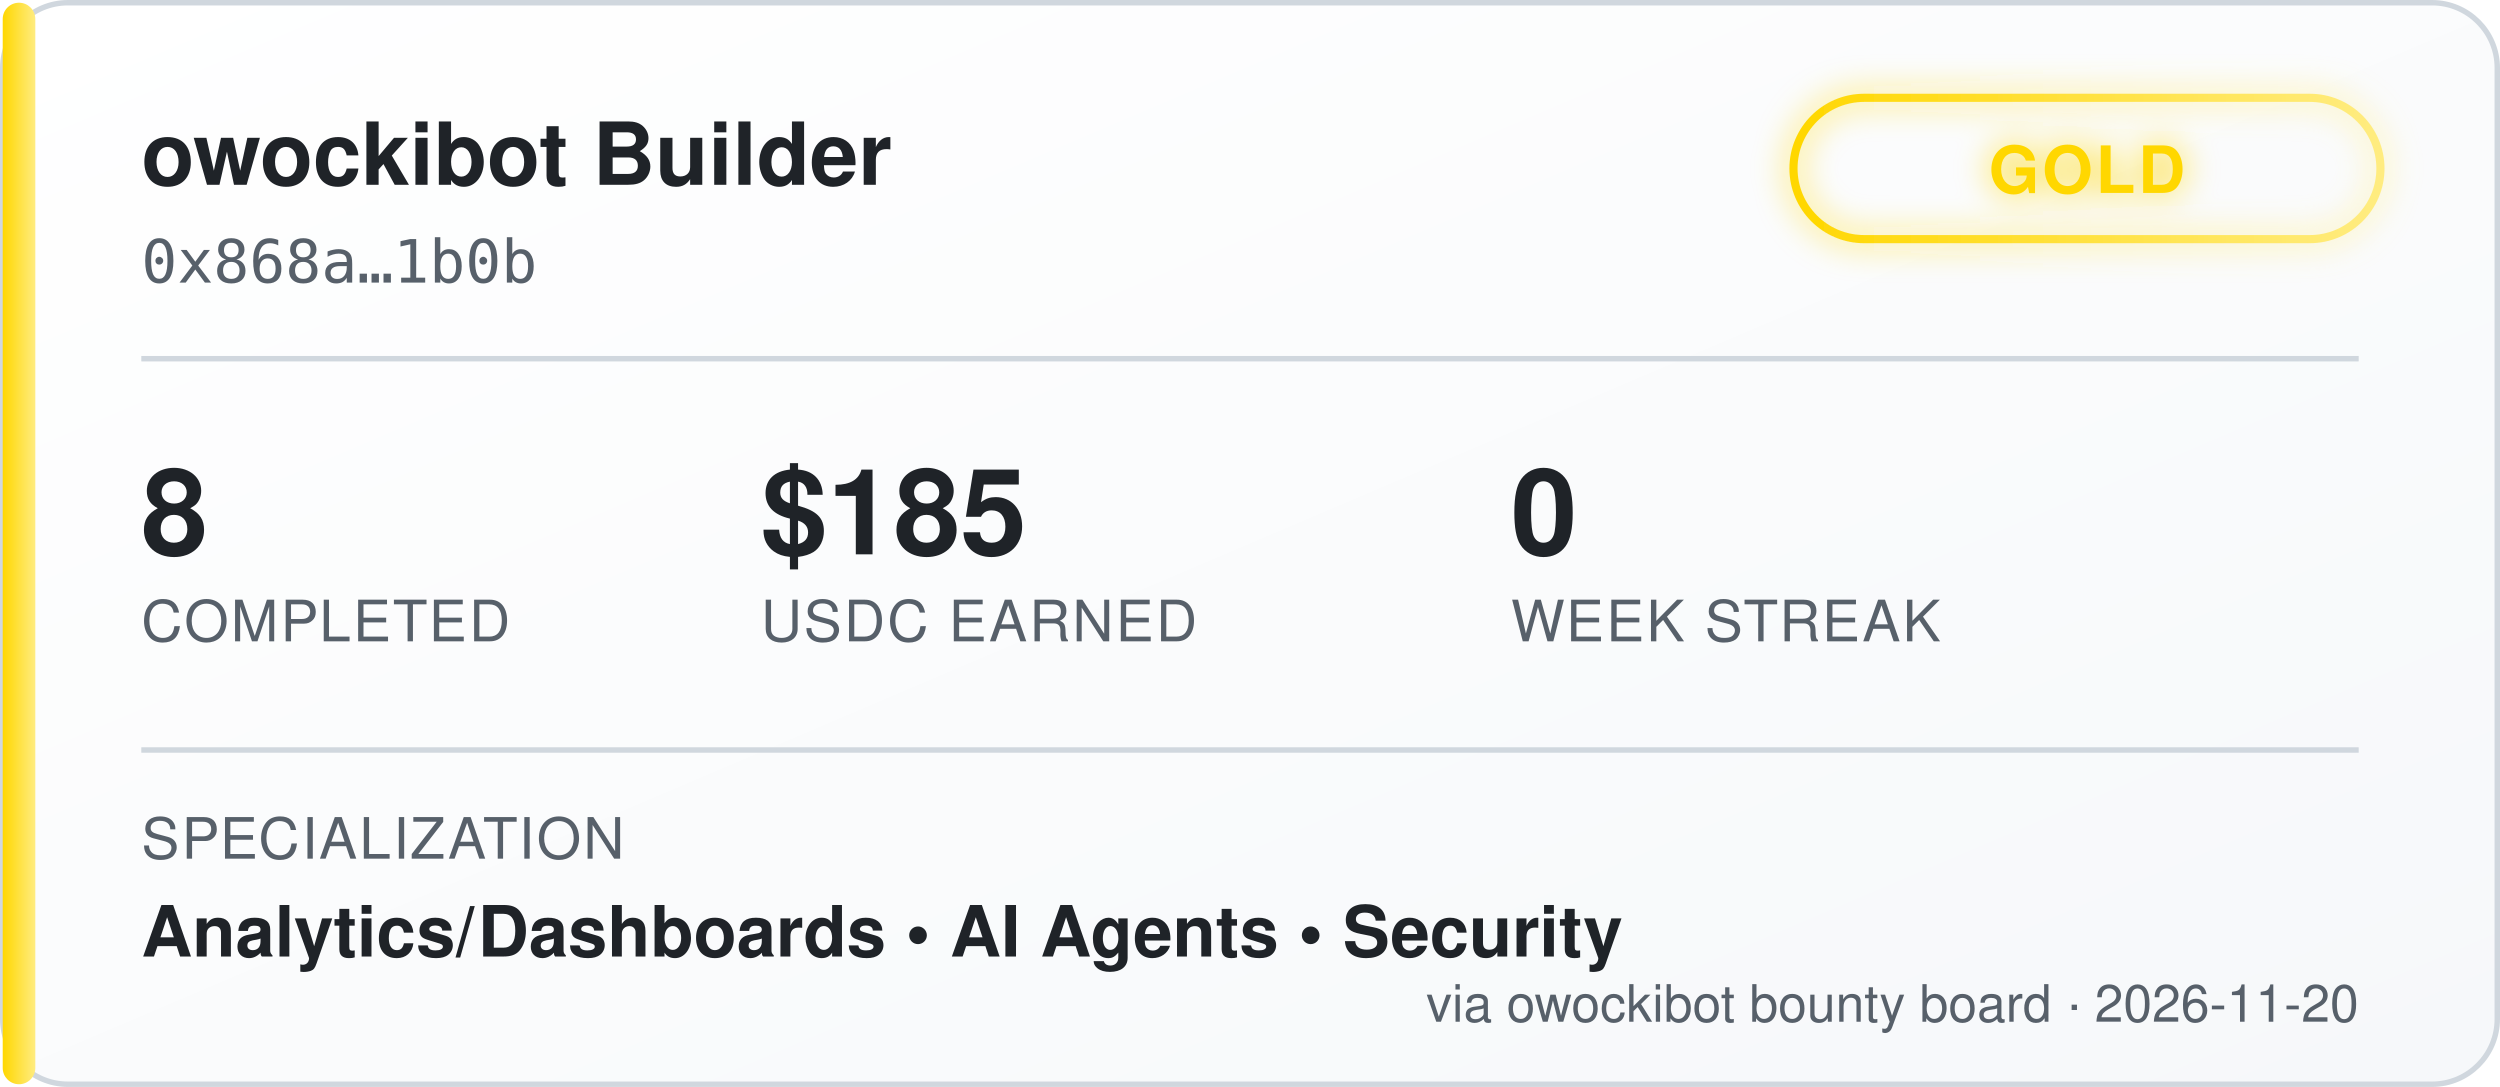
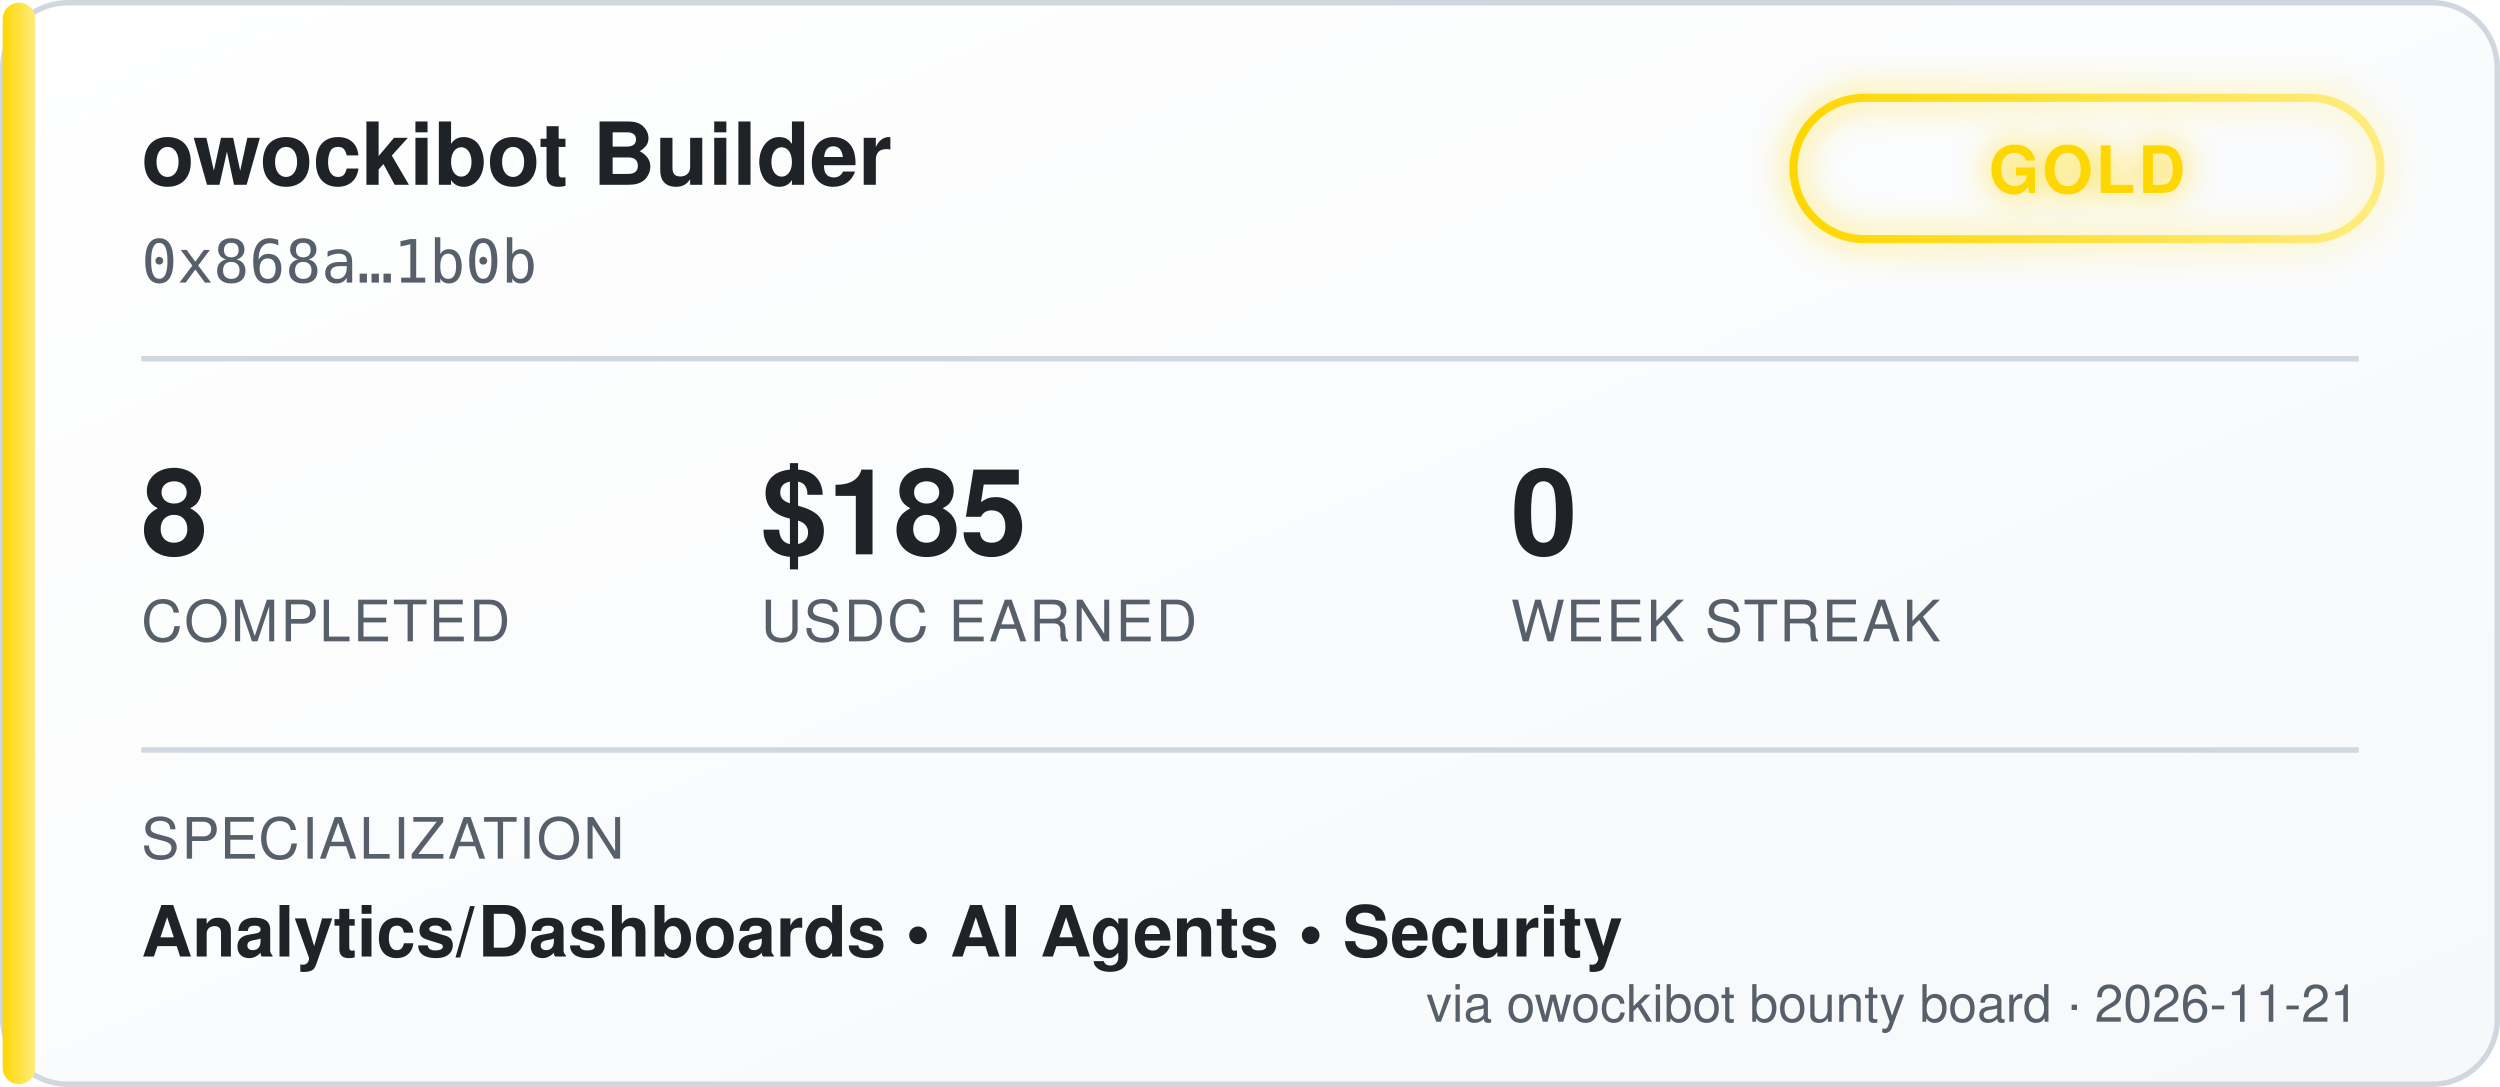
<svg xmlns="http://www.w3.org/2000/svg" width="460" height="200" viewBox="0 0 460 200" font-family="'Segoe UI', Helvetica, Arial, sans-serif">
  <defs>
    <linearGradient id="bgGrad" x1="0" y1="0" x2="1" y2="1">
      <stop offset="0%" stop-color="#ffffff" />
      <stop offset="100%" stop-color="#f6f8fa" />
    </linearGradient>
    <linearGradient id="tierGrad" x1="0" y1="0" x2="1" y2="0">
      <stop offset="0%" stop-color="#ffd700" />
      <stop offset="100%" stop-color="#ffec80" />
    </linearGradient>
    <filter id="glow" x="-50%" y="-50%" width="200%" height="200%">
      <feGaussianBlur stdDeviation="3" result="blur" />
      <feMerge>
        <feMergeNode in="blur" />
        <feMergeNode in="SourceGraphic" />
      </feMerge>
    </filter>
  </defs>
  <rect x="0.5" y="0.5" width="459" height="199" rx="12" fill="url(#bgGrad)" stroke="#d0d7de" />
  <rect x="0.5" y="0.5" width="6" height="199" rx="3" fill="url(#tierGrad)" />
  <text x="26" y="34" fill="#1f2328" font-size="16" font-weight="700">owockibot Builder</text>
  <text x="26" y="52" fill="#57606a" font-size="11" font-family="monospace">0x868a…1b0b</text>
  <g transform="translate(330, 18)" filter="url(#glow)">
    <rect x="0" y="0" width="108" height="26" rx="13" fill="none" stroke="url(#tierGrad)" stroke-width="1.5" />
    <text x="54" y="17.5" fill="#ffd700" font-size="12" font-weight="700" text-anchor="middle" letter-spacing="0.5">GOLD</text>
  </g>
  <line x1="26" y1="66" x2="434" y2="66" stroke="#d0d7de" stroke-width="1" />
  <g font-size="22" font-weight="700" fill="#1f2328">
    <text x="26" y="102">8</text>
    <text x="140" y="102">$185</text>
    <text x="278" y="102">0</text>
  </g>
  <g font-size="10.5" fill="#57606a" letter-spacing="0.4">
    <text x="26" y="118">COMPLETED</text>
    <text x="140" y="118">USDC EARNED</text>
    <text x="278" y="118">WEEK STREAK</text>
  </g>
  <line x1="26" y1="138" x2="434" y2="138" stroke="#d0d7de" stroke-width="1" />
  <text x="26" y="158" fill="#57606a" font-size="10.5" letter-spacing="0.4">SPECIALIZATION</text>
  <text x="26" y="176" fill="#1f2328" font-size="13" font-weight="600">Analytics/Dashboards  •  AI Agents  •  Security</text>
-   <text x="434" y="188" fill="#57606a" font-size="9.5" text-anchor="end">via owockibot bounty board · 2026-11-20</text>
+   <text x="434" y="188" fill="#57606a" font-size="9.5" text-anchor="end">via owockibot bounty board · 2026-11-21</text>
</svg>
